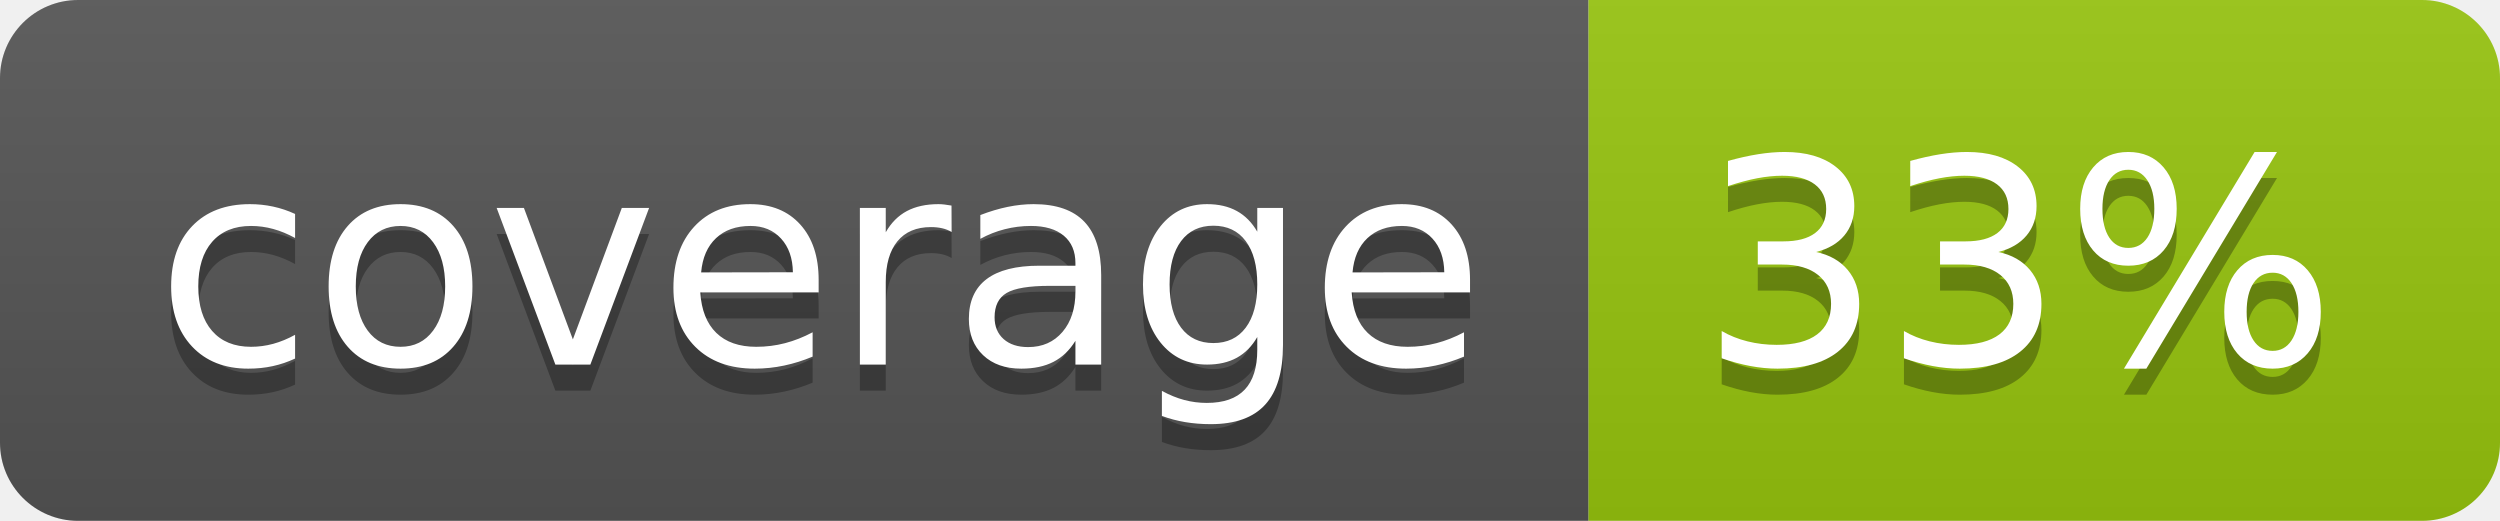
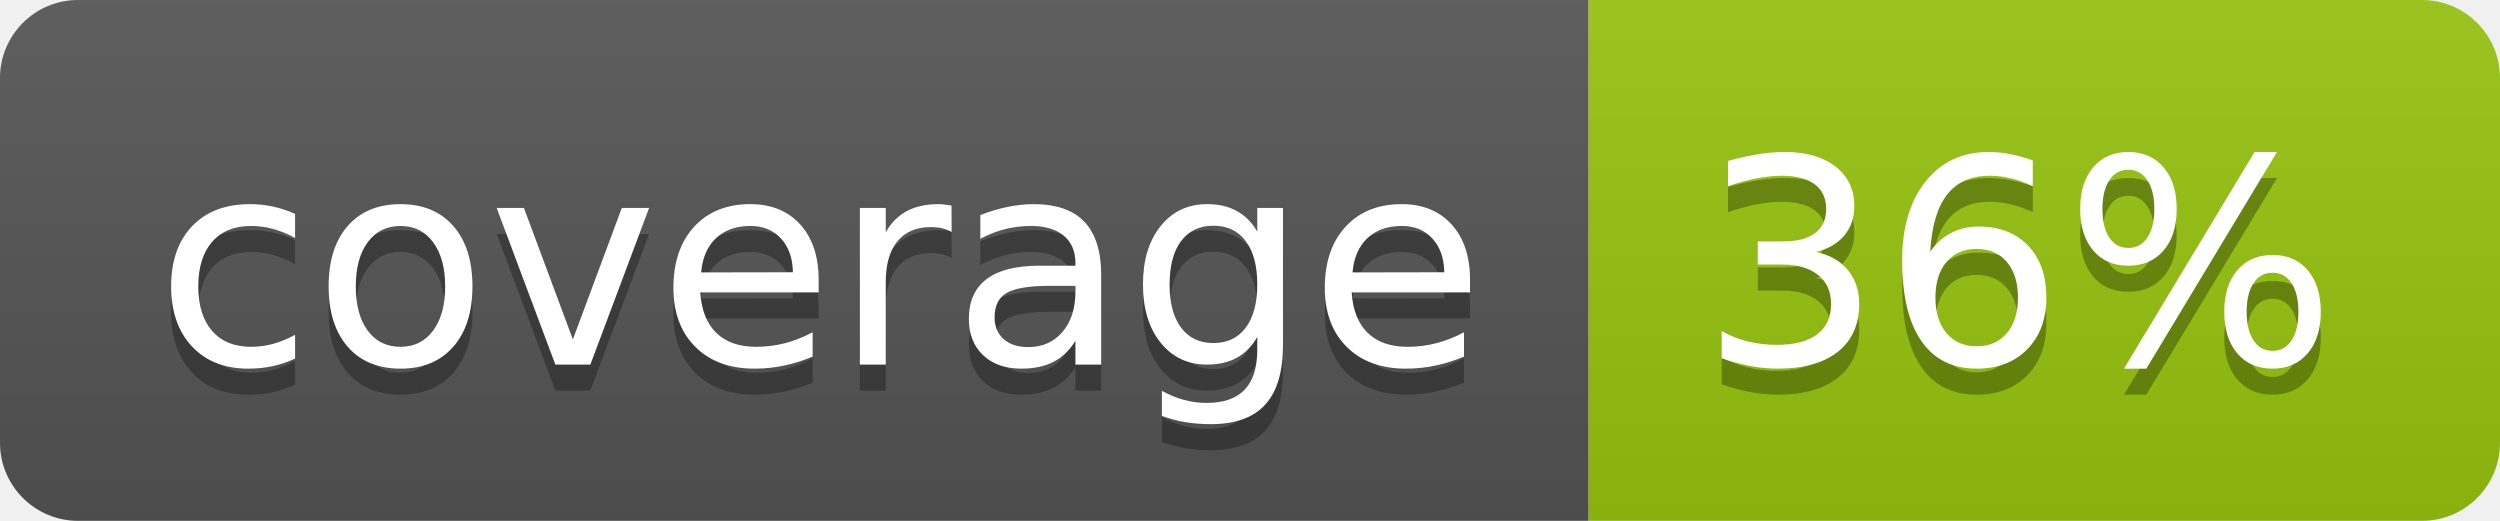
<svg xmlns="http://www.w3.org/2000/svg" width="96" height="20">
  <linearGradient id="b" x2="0" y2="100%">
    <stop offset="0" stop-color="#bbb" stop-opacity=".1" />
    <stop offset="1" stop-opacity=".1" />
  </linearGradient>
  <clipPath id="a">
    <rect width="96" height="20" rx="3" fill="#fff" />
  </clipPath>
  <g clip-path="url(#a)">
    <path fill="#555" d="M0 0h61v20H0z" />
    <path fill="#97C50F" d="M61 0h35v20H61z" />
    <path fill="url(#b)" d="M0 0h96v20H0z" />
  </g>
  <g fill="#fff" text-anchor="middle" font-family="DejaVu Sans,Verdana,Geneva,sans-serif" font-size="110">
    <text x="315" y="150" fill="#010101" fill-opacity=".3" transform="scale(.1)" textLength="510">coverage</text>
    <text x="315" y="140" transform="scale(.1)" textLength="510">coverage</text>
-     <text x="775" y="150" fill="#010101" fill-opacity=".3" transform="scale(.1)" textLength="250">33%</text>
-     <text x="775" y="140" transform="scale(.1)" textLength="250">33%</text>
+     <text x="775" y="150" fill="#010101" fill-opacity=".3" transform="scale(.1)" textLength="250">36%</text>
+     <text x="775" y="140" transform="scale(.1)" textLength="250">36%</text>
  </g>
</svg>
